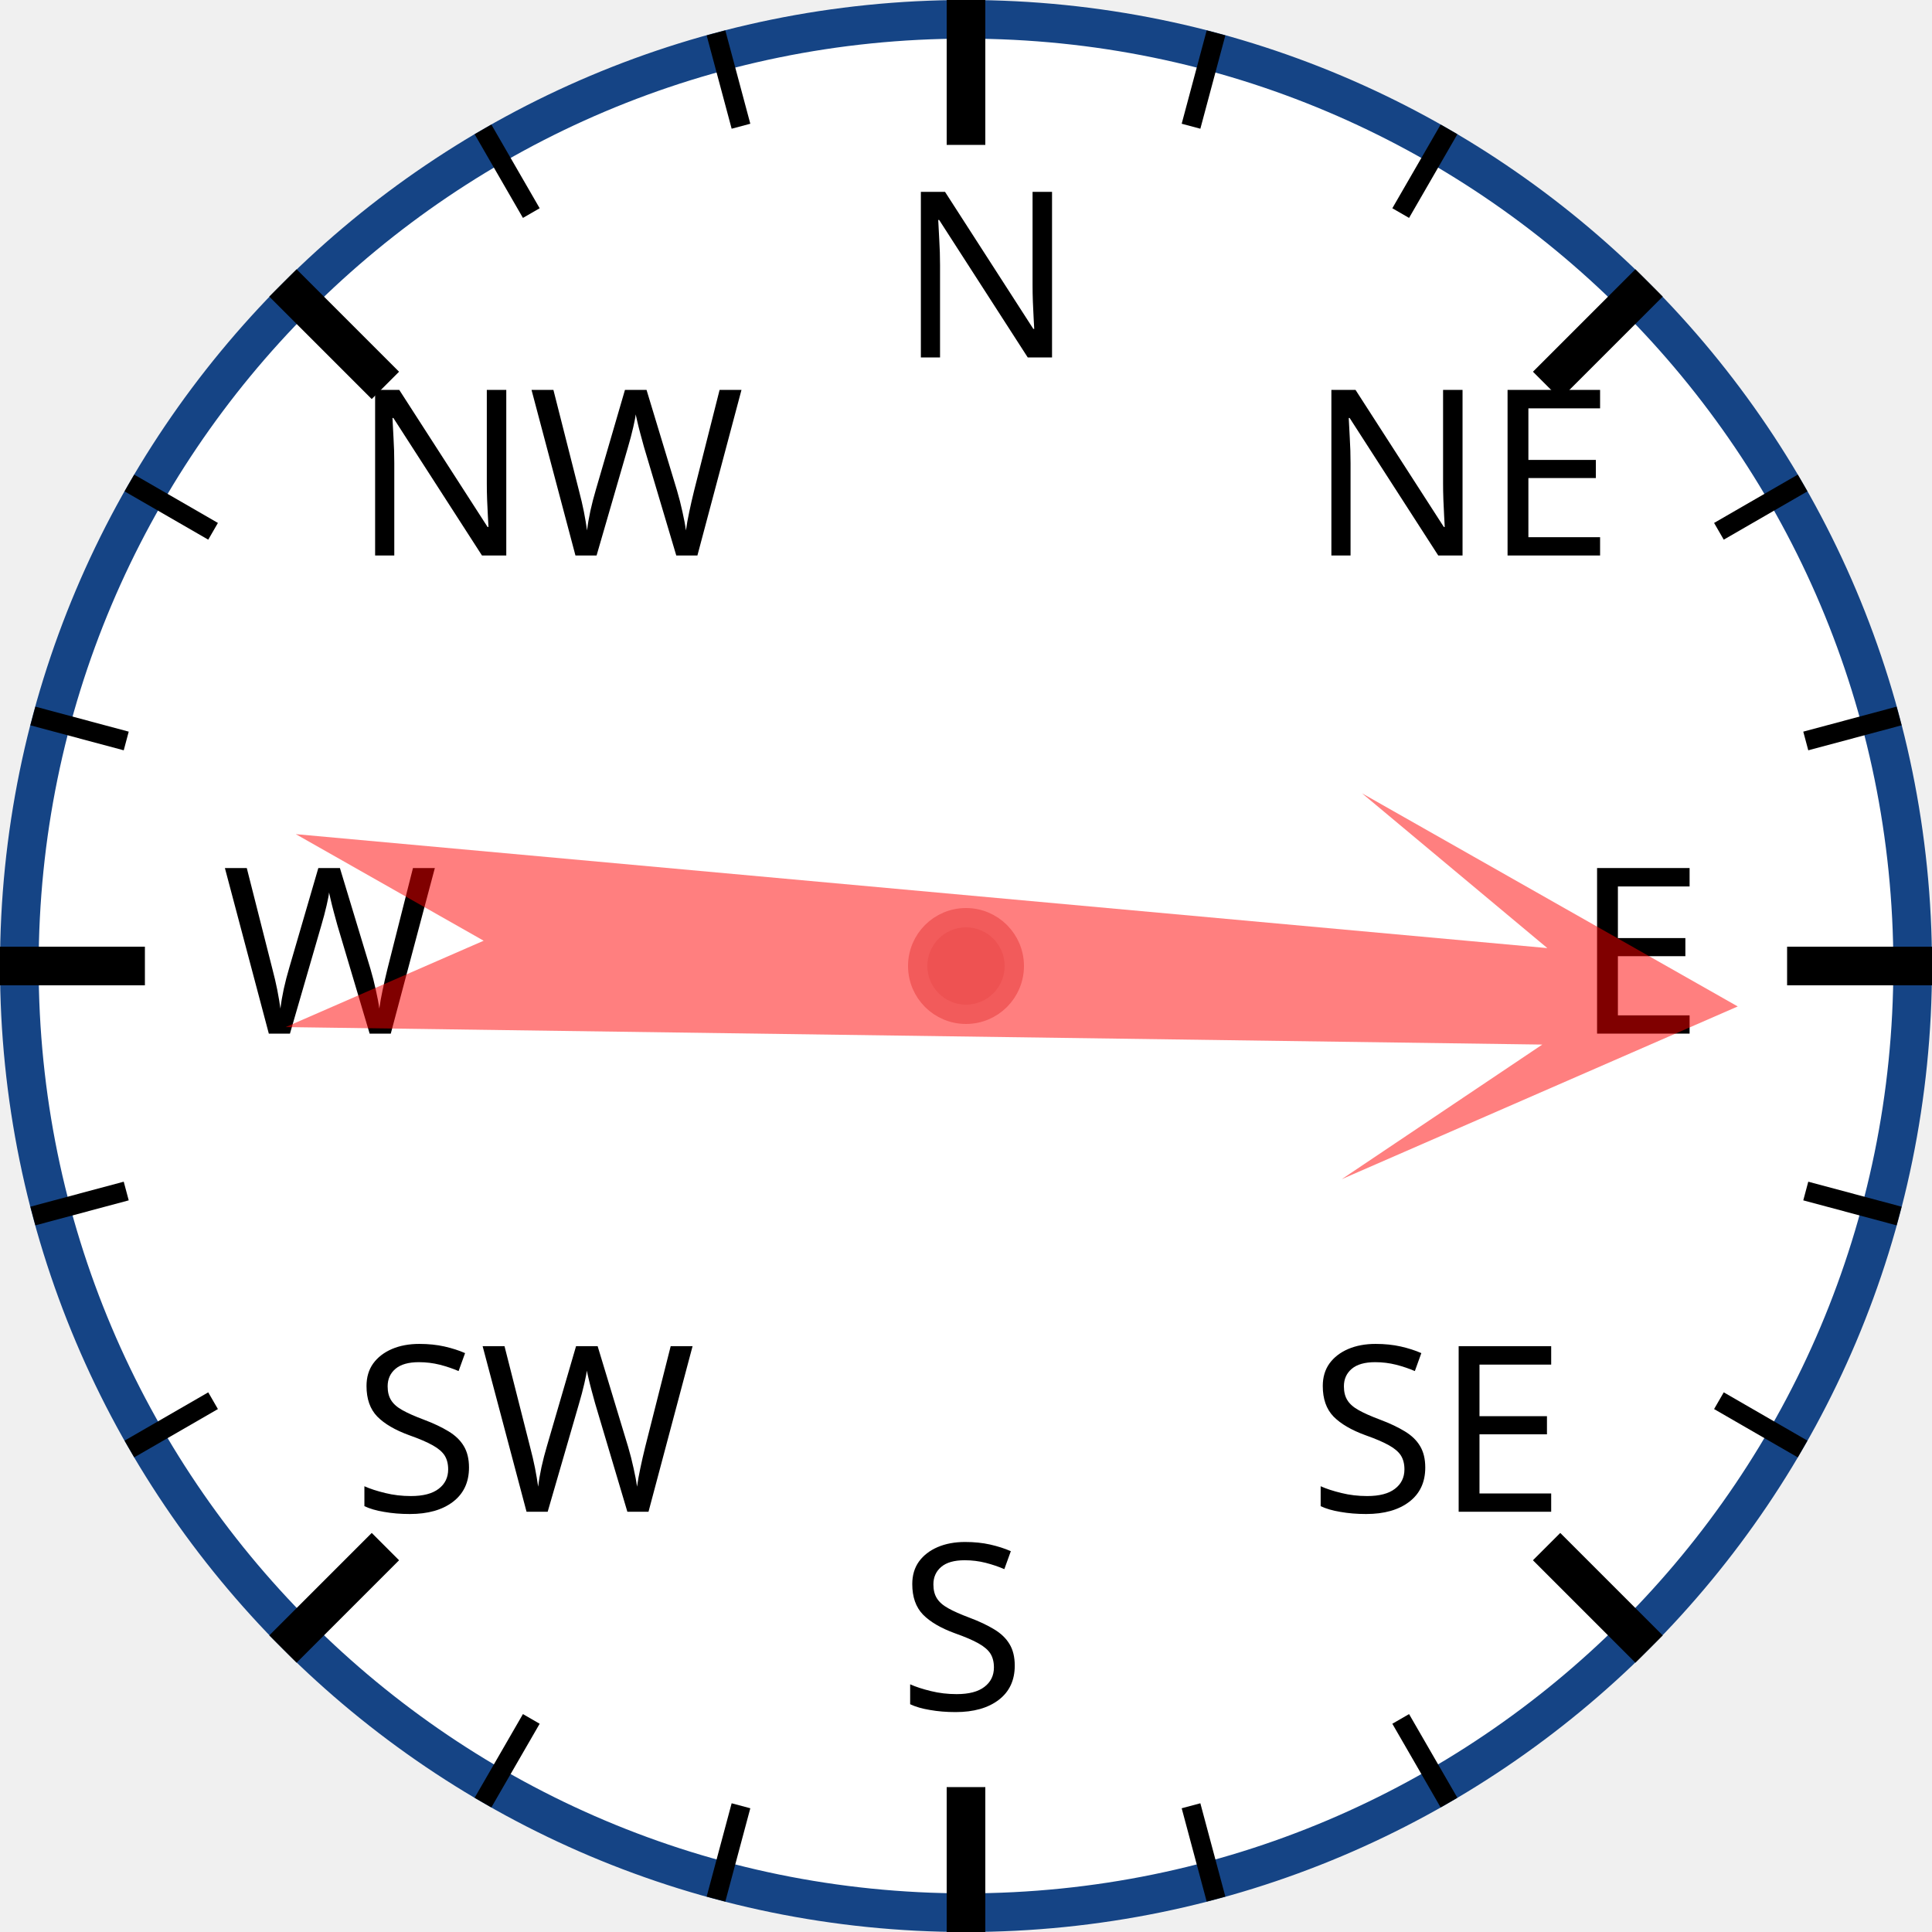
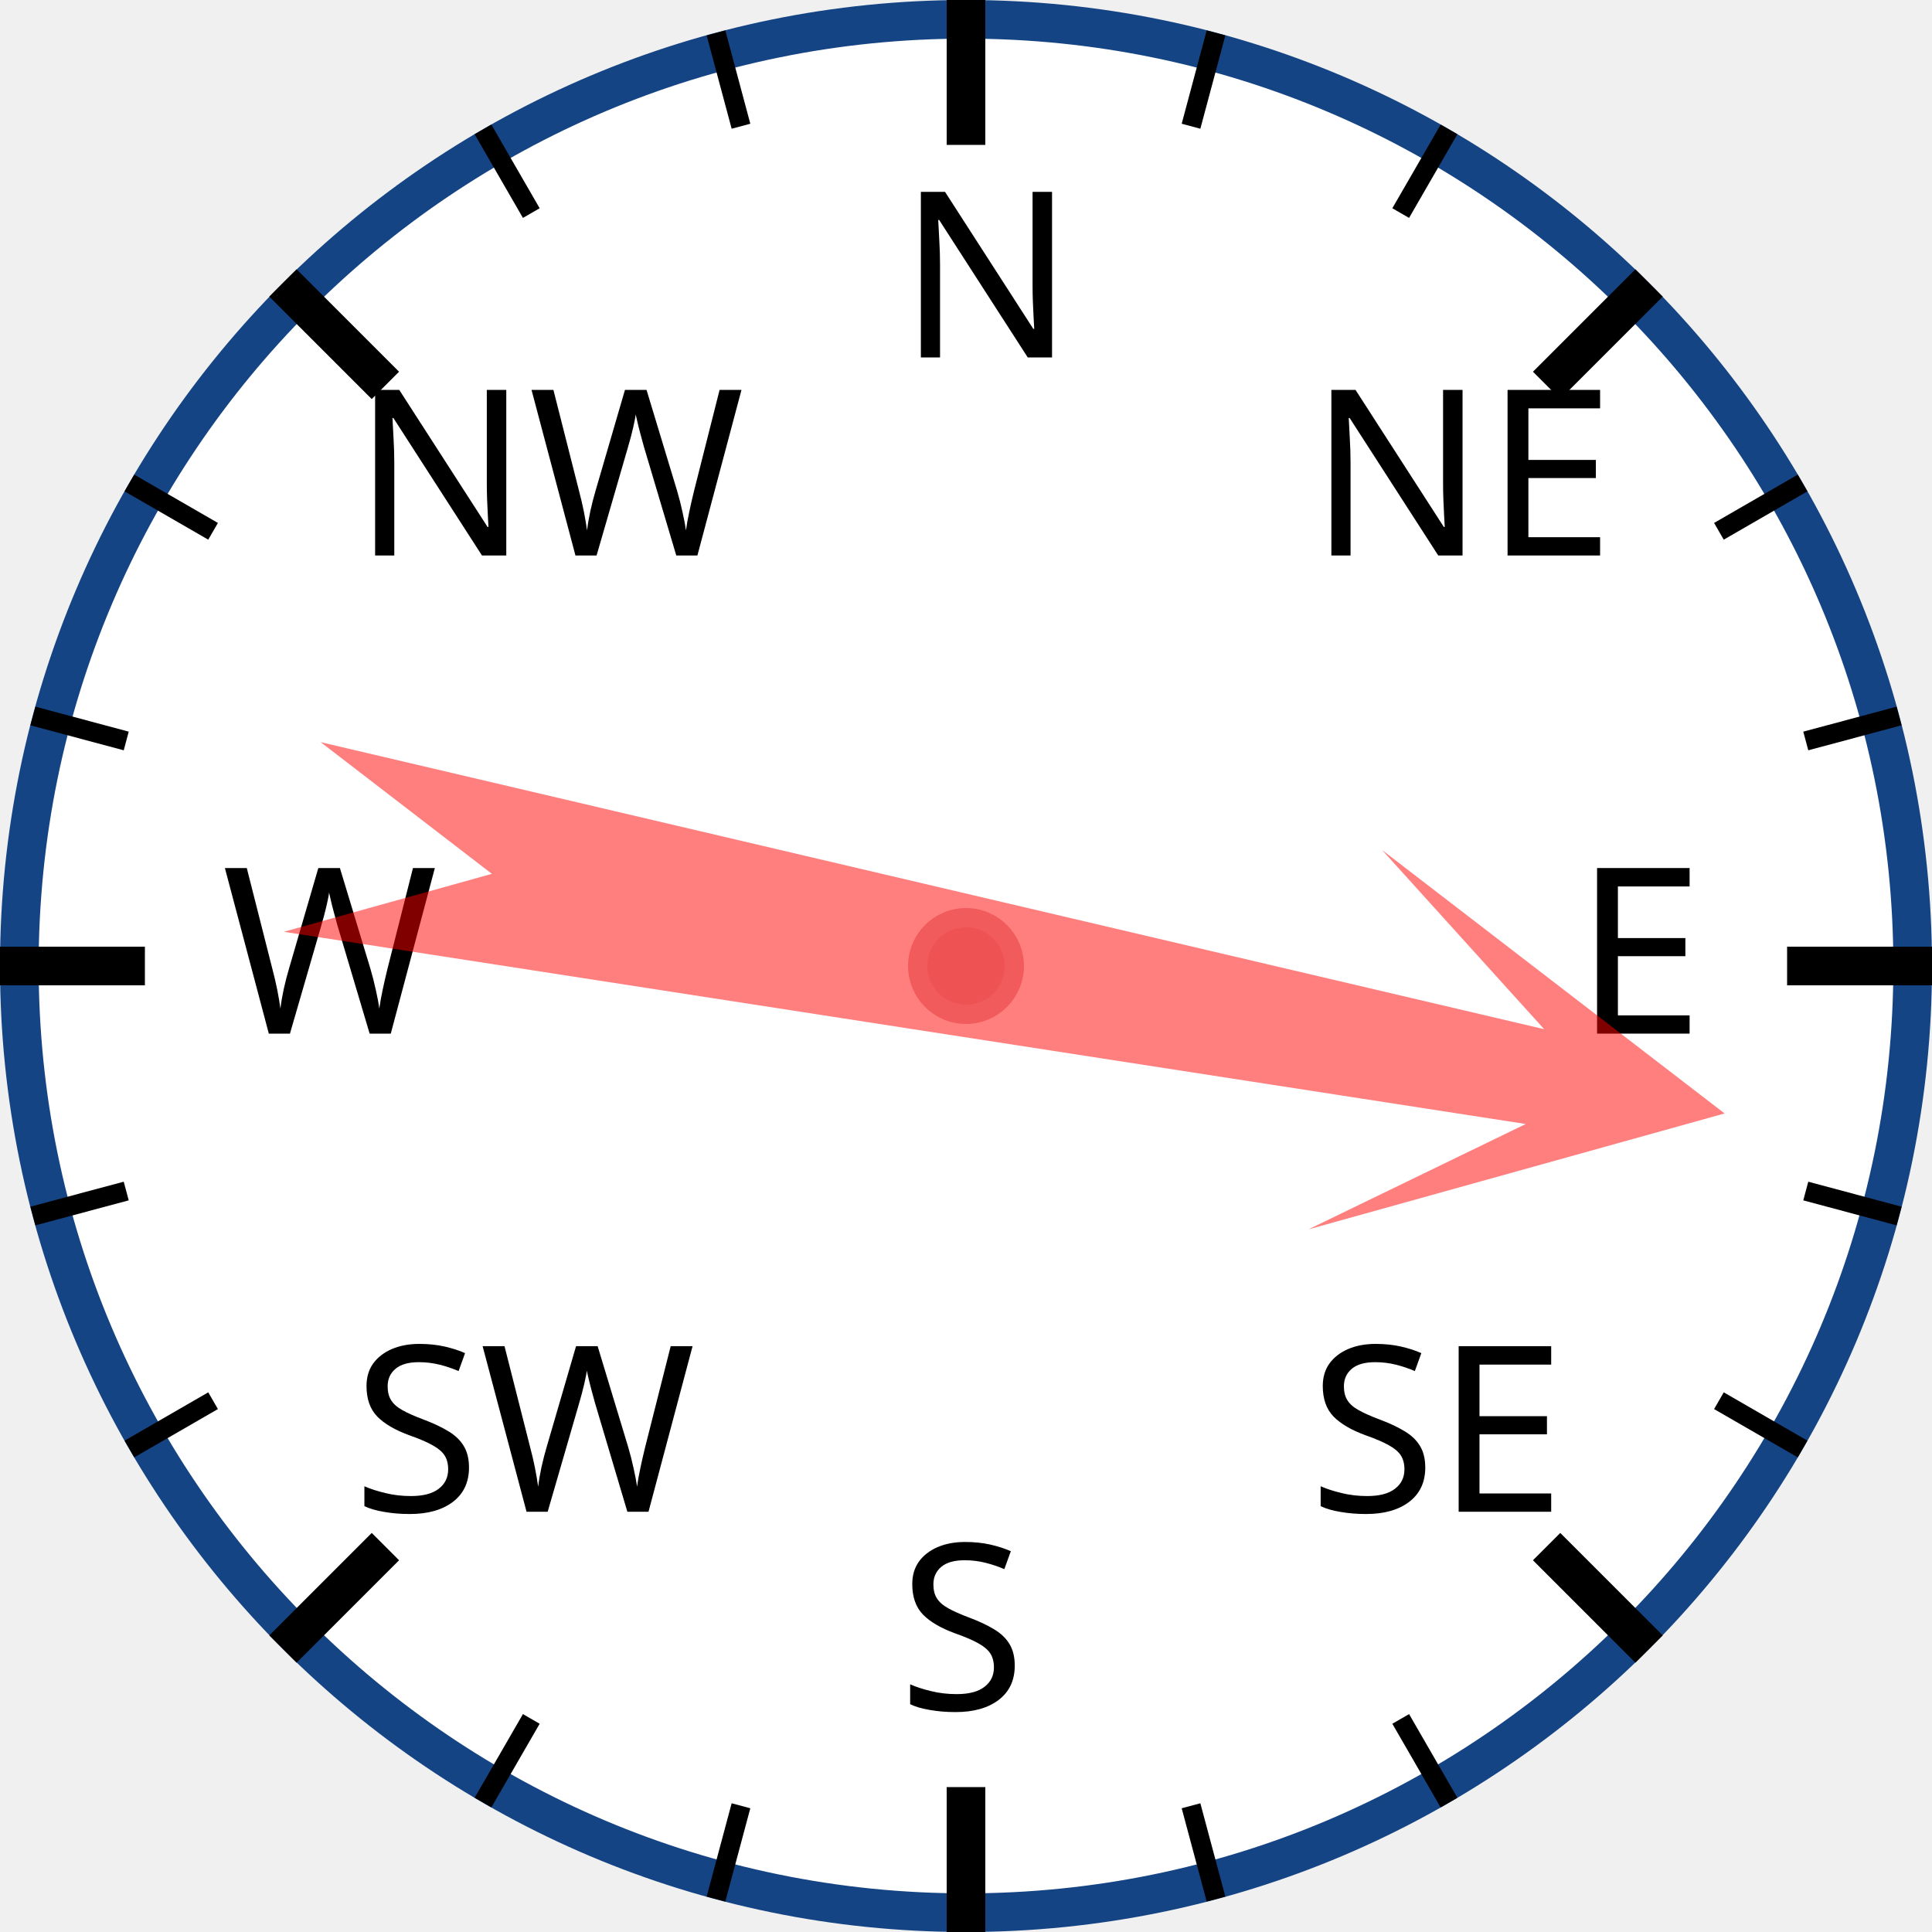
<svg xmlns="http://www.w3.org/2000/svg" width="120px" height="120px" viewBox="0 0 200 200">
  <circle cx="100" cy="100" r="98" style="fill: white; stroke: #154485; stroke-width: 4;" />
  <text x="93.0" y="37.0" style="font-family: sans-serif; font-size: 18pt;">N</text>
  <line x1="100.0" y1="0.0" x2="100.0" y2="15.0" style="stroke: black; stroke-width: 4;" />
  <line x1="74.118" y1="3.407" x2="76.706" y2="13.067" style="stroke: black; stroke-width: 2;" />
  <line x1="50" y1="13.397" x2="55" y2="22.058" style="stroke: black; stroke-width: 2;" />
  <text x="36.503" y="57.503" style="font-family: sans-serif; font-size: 18pt;">NW</text>
  <line x1="29.289" y1="29.289" x2="39.896" y2="39.896" style="stroke: black; stroke-width: 4;" />
  <line x1="13.397" y1="50" x2="22.058" y2="55" style="stroke: black; stroke-width: 2;" />
  <line x1="3.407" y1="74.118" x2="13.067" y2="76.706" style="stroke: black; stroke-width: 2;" />
  <text x="23.0" y="107.0" style="font-family: sans-serif; font-size: 18pt;">W</text>
  <line x1="0.0" y1="100.0" x2="15.0" y2="100.0" style="stroke: black; stroke-width: 4;" />
  <line x1="3.407" y1="125.882" x2="13.067" y2="123.294" style="stroke: black; stroke-width: 2;" />
  <line x1="13.397" y1="150" x2="22.058" y2="145" style="stroke: black; stroke-width: 2;" />
  <text x="36.503" y="156.497" style="font-family: sans-serif; font-size: 18pt;">SW</text>
  <line x1="29.289" y1="170.711" x2="39.896" y2="160.104" style="stroke: black; stroke-width: 4;" />
  <line x1="50" y1="186.603" x2="55" y2="177.942" style="stroke: black; stroke-width: 2;" />
  <line x1="74.118" y1="196.593" x2="76.706" y2="186.933" style="stroke: black; stroke-width: 2;" />
  <text x="93" y="177.0" style="font-family: sans-serif; font-size: 18pt;">S</text>
  <line x1="100" y1="200.0" x2="100" y2="185.0" style="stroke: black; stroke-width: 4;" />
  <line x1="125.882" y1="196.593" x2="123.294" y2="186.933" style="stroke: black; stroke-width: 2;" />
  <line x1="150.0" y1="186.603" x2="145.0" y2="177.942" style="stroke: black; stroke-width: 2;" />
  <text x="135.497" y="156.497" style="font-family: sans-serif; font-size: 18pt;">SE</text>
  <line x1="170.711" y1="170.711" x2="160.104" y2="160.104" style="stroke: black; stroke-width: 4;" />
  <line x1="186.603" y1="150" x2="177.942" y2="145" style="stroke: black; stroke-width: 2;" />
  <line x1="196.593" y1="125.882" x2="186.933" y2="123.294" style="stroke: black; stroke-width: 2;" />
  <text x="163.0" y="107" style="font-family: sans-serif; font-size: 18pt;">E</text>
  <line x1="200.0" y1="100" x2="185.0" y2="100" style="stroke: black; stroke-width: 4;" />
  <line x1="196.593" y1="74.118" x2="186.933" y2="76.706" style="stroke: black; stroke-width: 2;" />
  <line x1="186.603" y1="50" x2="177.942" y2="55" style="stroke: black; stroke-width: 2;" />
  <text x="135.497" y="57.503" style="font-family: sans-serif; font-size: 18pt;">NE</text>
  <line x1="170.711" y1="29.289" x2="160.104" y2="39.896" style="stroke: black; stroke-width: 4;" />
  <line x1="150" y1="13.397" x2="145" y2="22.058" style="stroke: black; stroke-width: 2;" />
  <line x1="125.882" y1="3.407" x2="123.294" y2="13.067" style="stroke: black; stroke-width: 2;" />
-   <polygon points="100 20 120 60 105 40 110 170 100 150 90 170 95 40 80 60" style="fill: red; fill-opacity: 0.5;" transform="rotate(93,100,100)" />
+   <polygon points="100 20 120 60 105 40 110 170 100 150 90 170 95 40 80 60" style="fill: red; fill-opacity: 0.5;" transform="rotate(101,100,100)" />
  <circle cx="100" cy="100" r="5" style="fill: #EE5252; stroke: #F25B5B; stroke-width: 2;" />
</svg>
